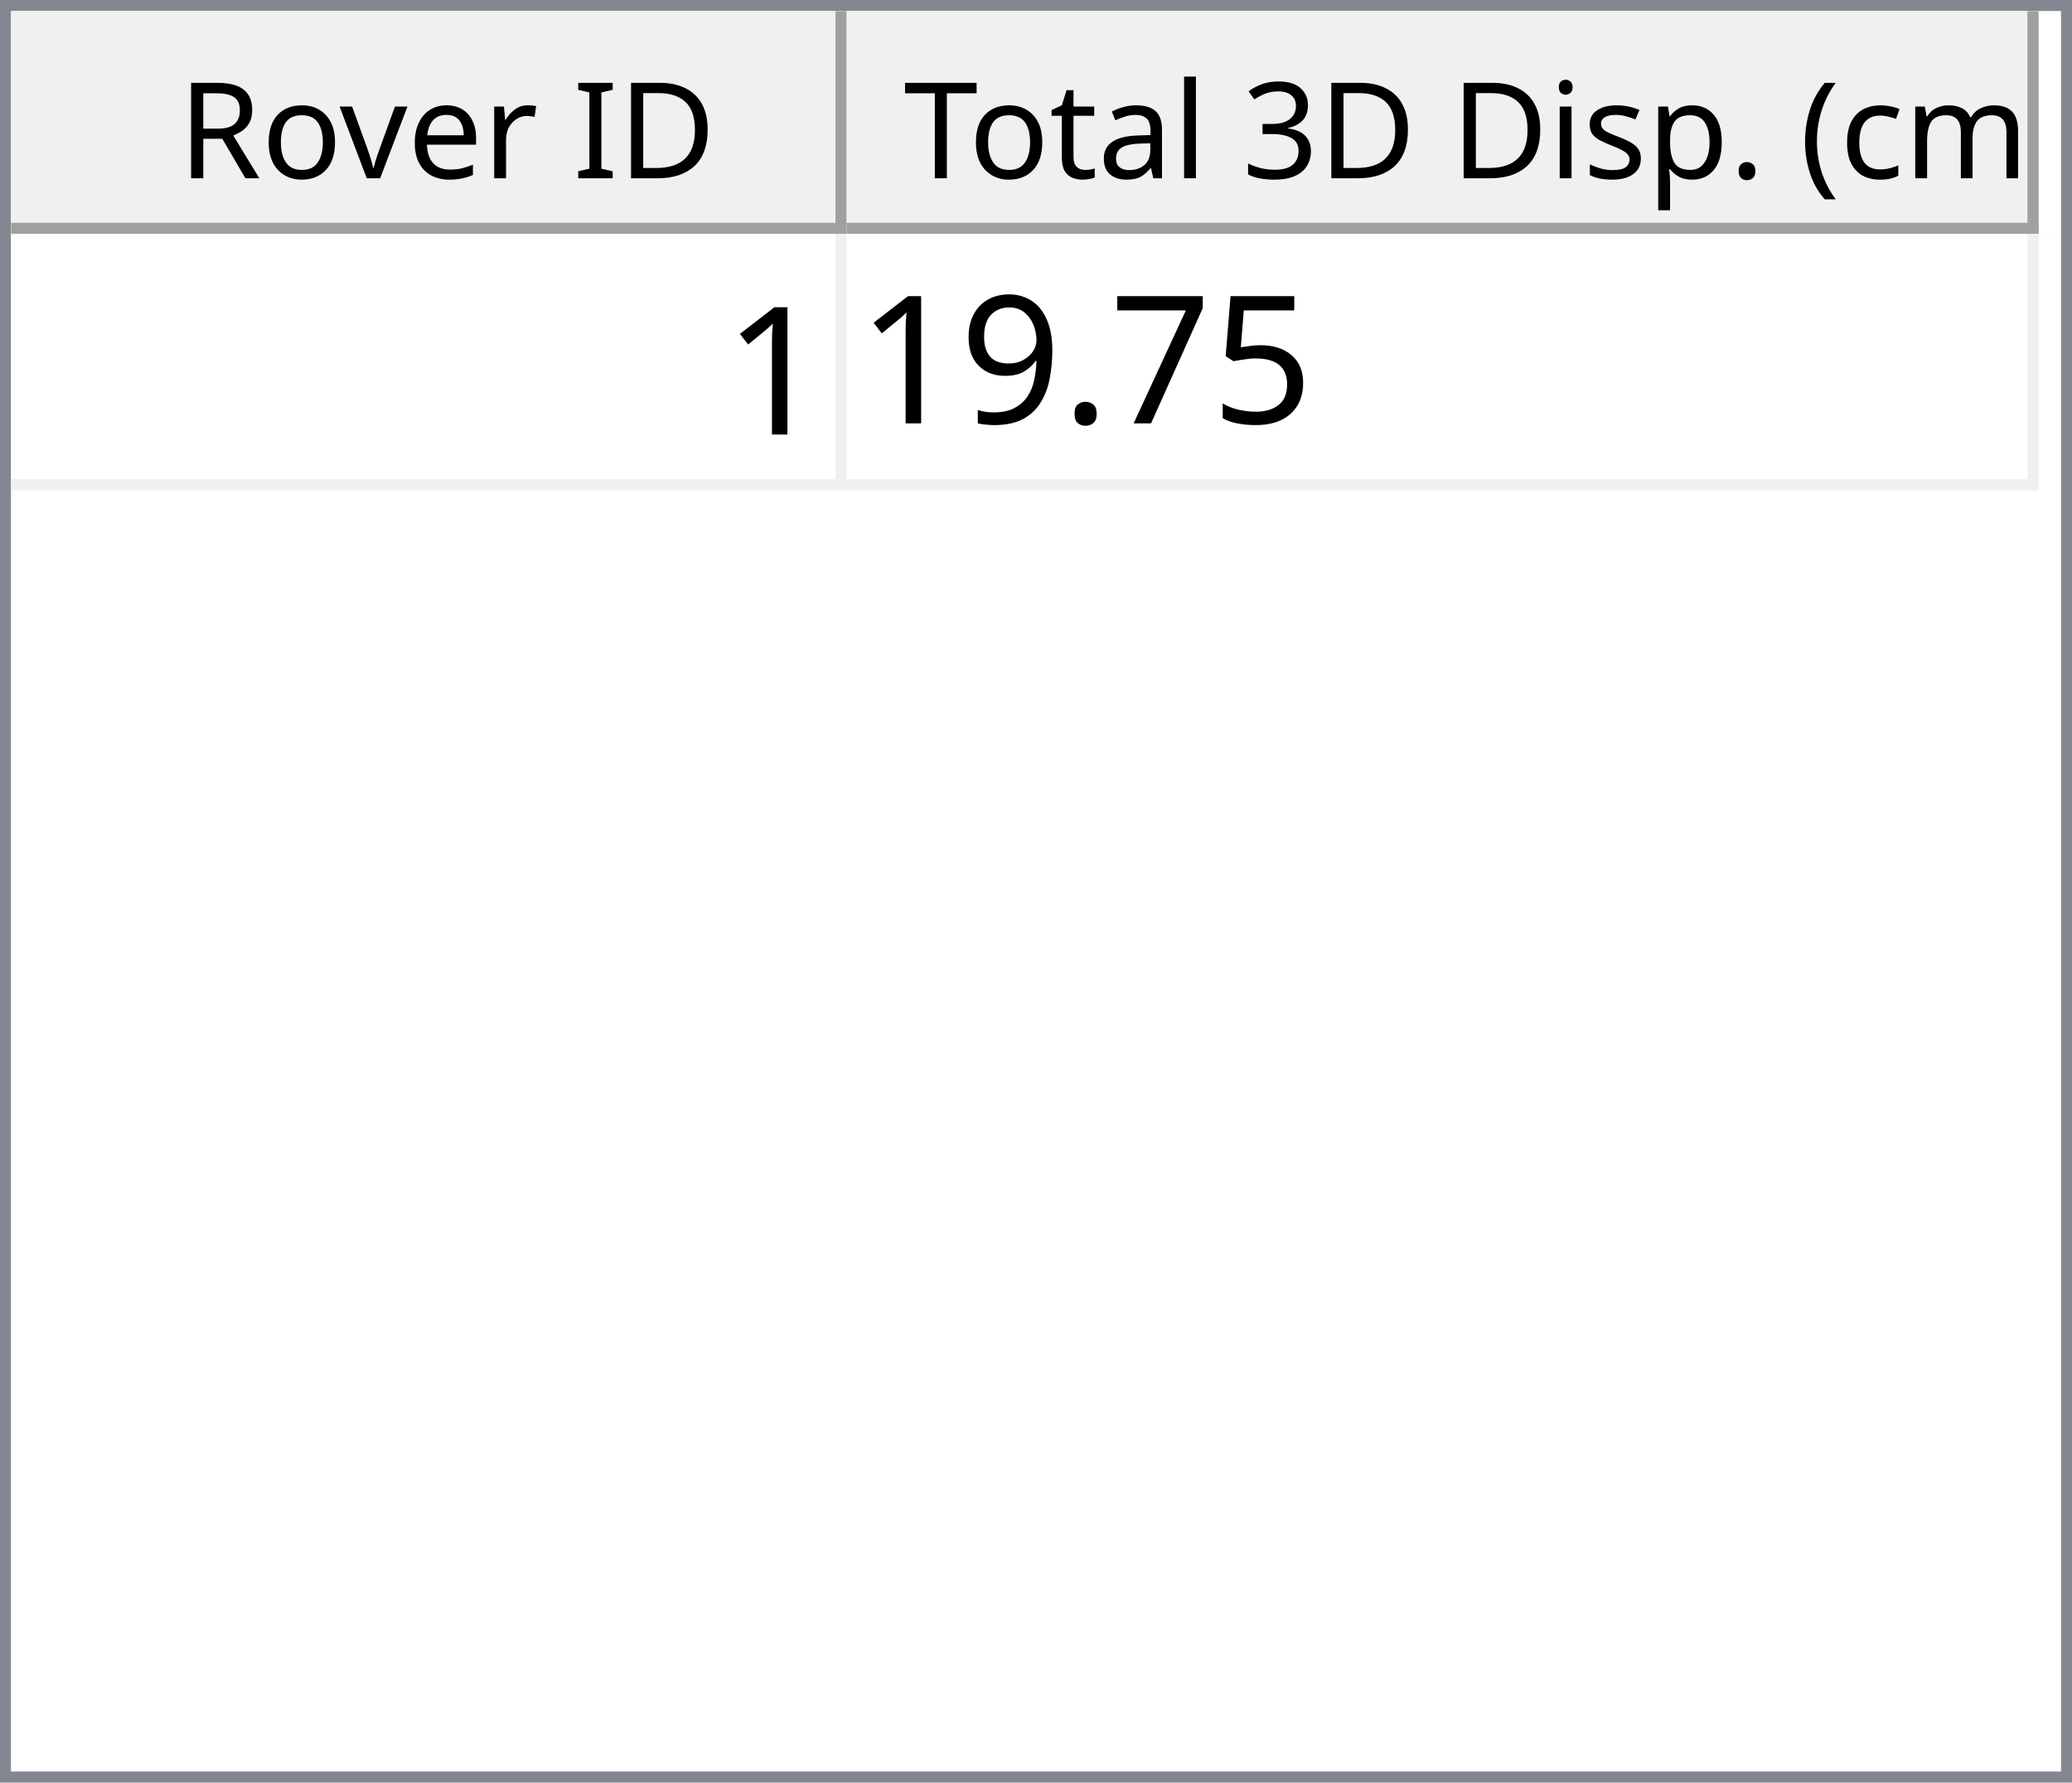
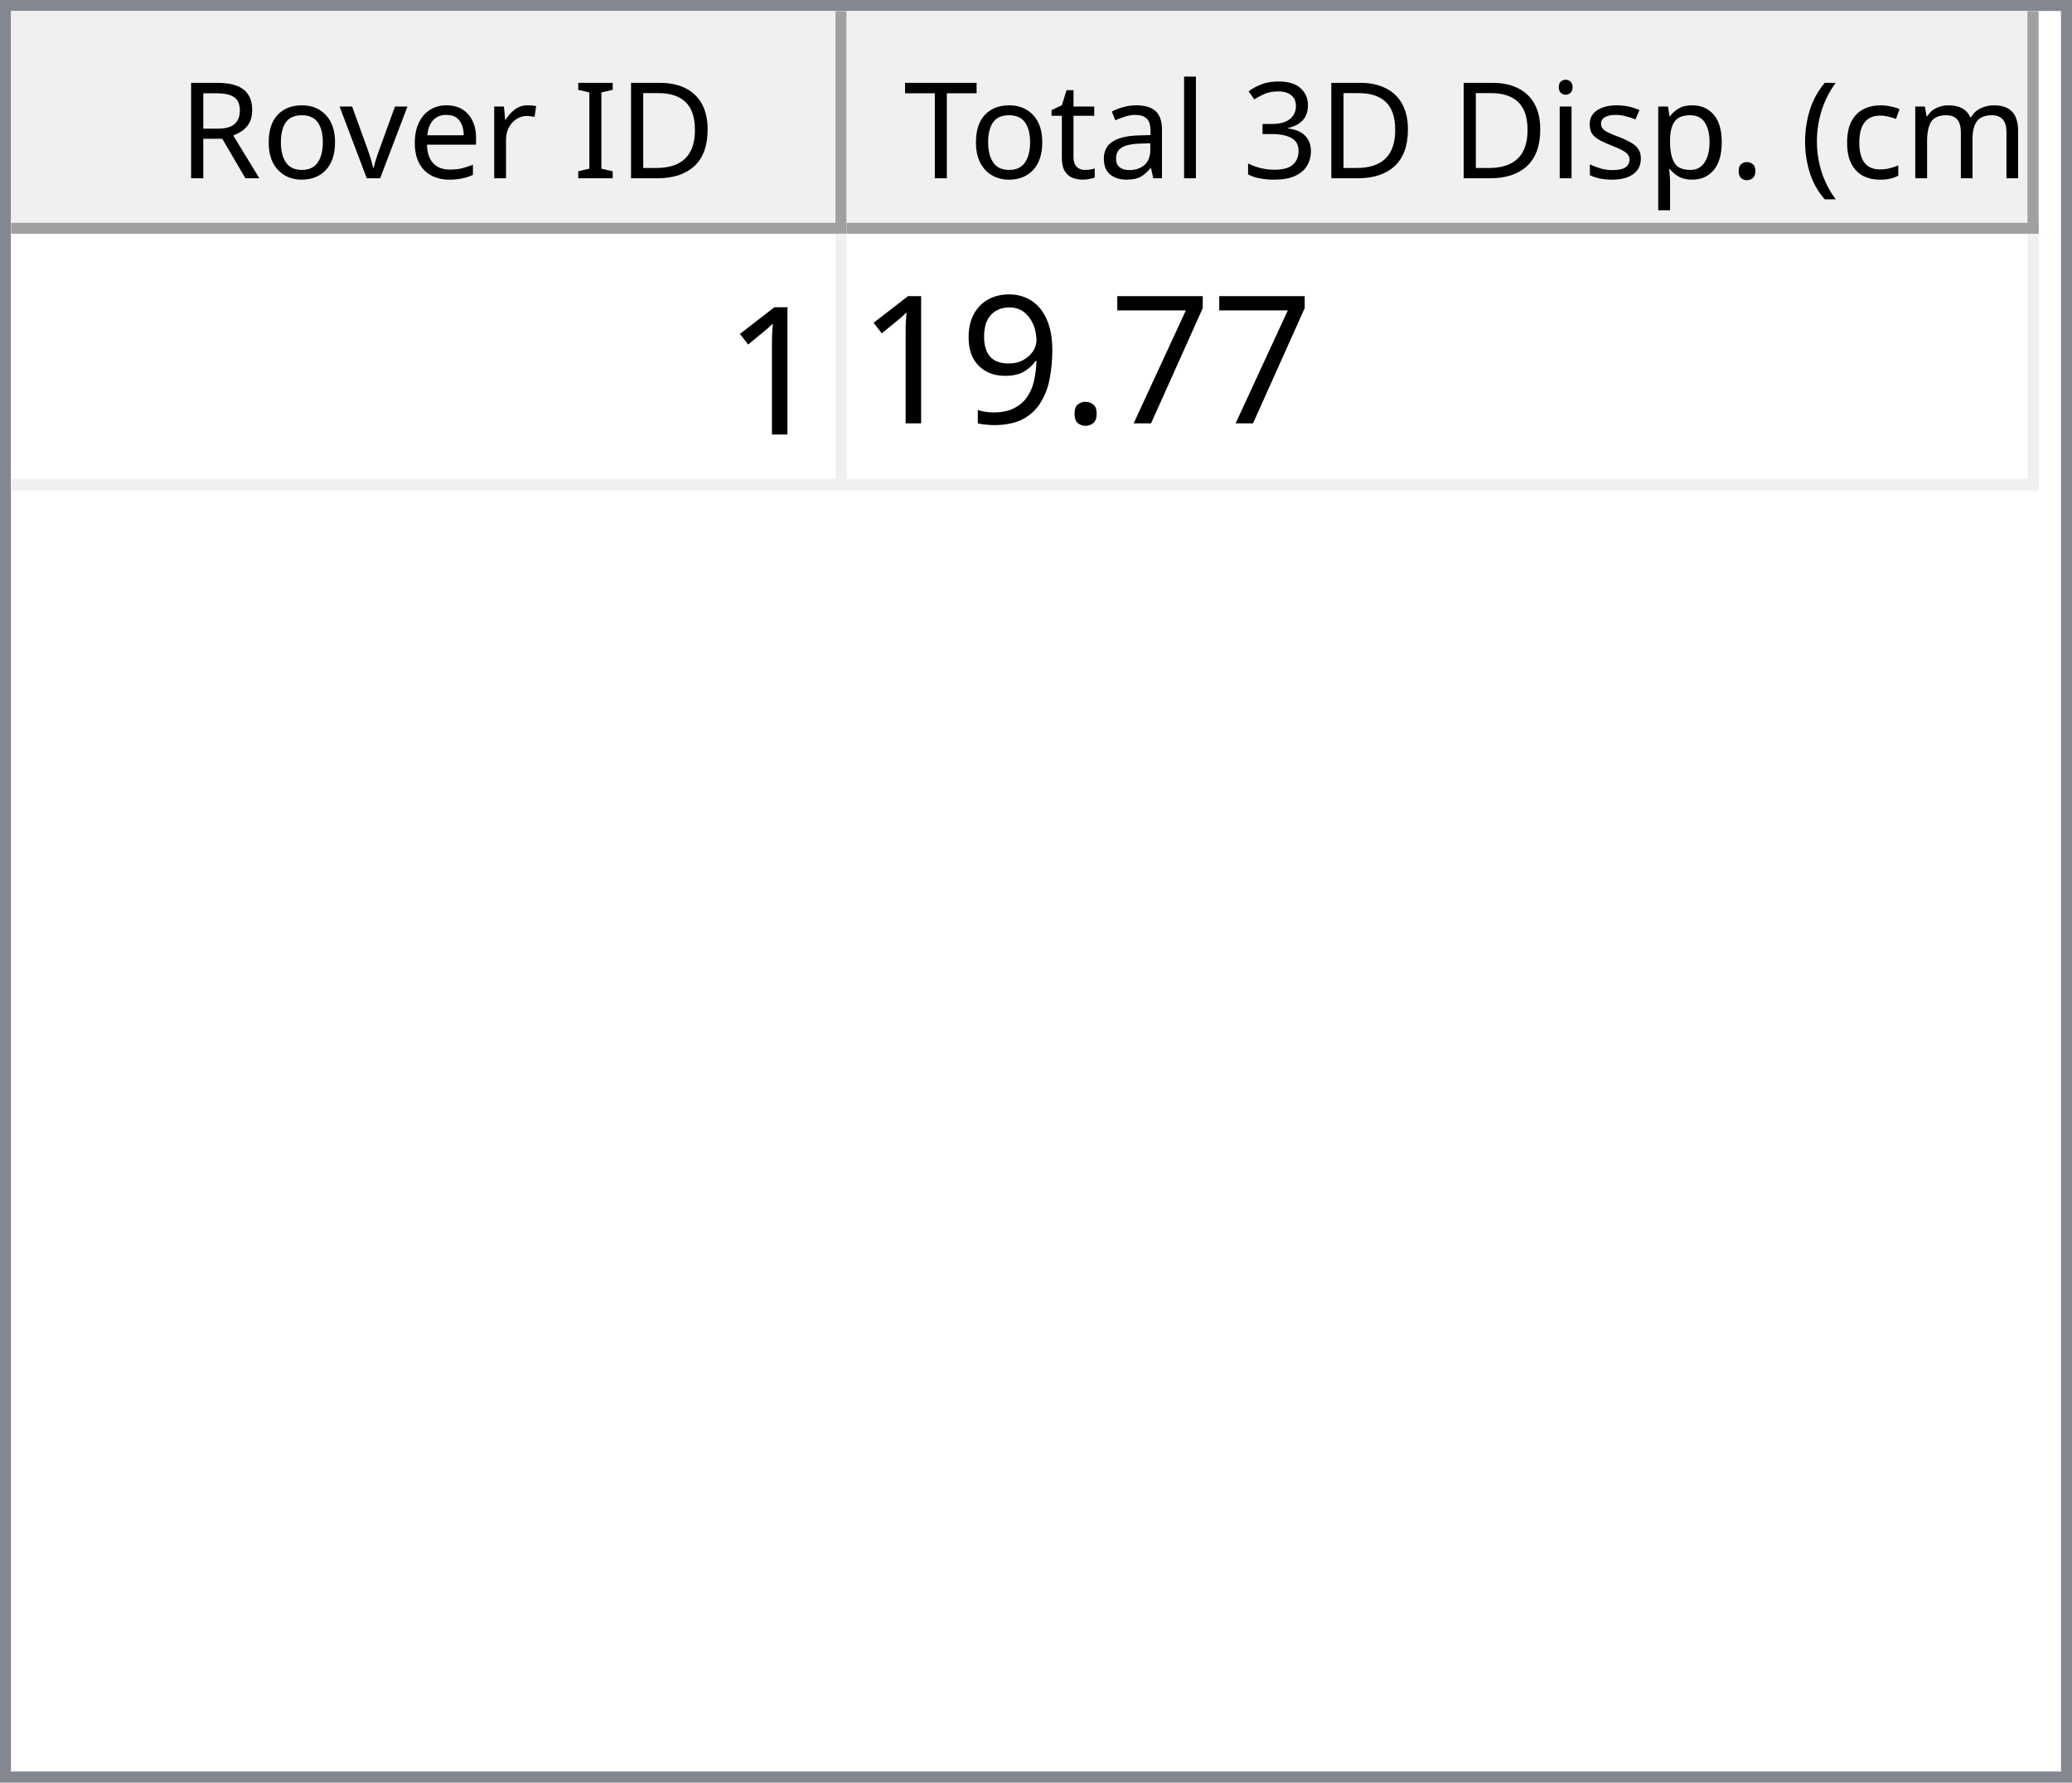
<svg xmlns="http://www.w3.org/2000/svg" style="fill-opacity:1; color-rendering:auto; color-interpolation:auto; text-rendering:auto; stroke:black; stroke-linecap:square; stroke-miterlimit:10; shape-rendering:auto; stroke-opacity:1; fill:black; stroke-dasharray:none; font-weight:normal; stroke-width:1; font-family:'Dialog'; font-style:normal; stroke-linejoin:miter; font-size:12px; stroke-dashoffset:0; image-rendering:auto;" width="186" height="160">
  <defs id="genericDefs" />
  <g>
    <defs id="defs1">
      <clipPath clipPathUnits="userSpaceOnUse" id="clipPath1">
        <path d="M0 0 L186 0 L186 160 L0 160 L0 0 Z" />
      </clipPath>
      <clipPath clipPathUnits="userSpaceOnUse" id="clipPath2">
        <path d="M0 0 L0 160 L186 160 L186 0 Z" />
      </clipPath>
      <clipPath clipPathUnits="userSpaceOnUse" id="clipPath3">
        <path d="M0 0 L0 20 L184 20 L184 0 Z" />
      </clipPath>
      <clipPath clipPathUnits="userSpaceOnUse" id="clipPath4">
        <path d="M0 0 L0 20 L75 20 L75 0 Z" />
      </clipPath>
      <clipPath clipPathUnits="userSpaceOnUse" id="clipPath5">
        <path d="M1 1 L1 19 L74 19 L74 1 Z" />
      </clipPath>
      <clipPath clipPathUnits="userSpaceOnUse" id="clipPath6">
        <path d="M0 0 L0 18 L73 18 L73 0 Z" />
      </clipPath>
      <clipPath clipPathUnits="userSpaceOnUse" id="clipPath7">
        <path d="M-0.5 -0.5 L-0.5 19.5 L74.5 19.5 L74.5 -0.5 Z" />
      </clipPath>
      <clipPath clipPathUnits="userSpaceOnUse" id="clipPath8">
        <path d="M0 0 L0 20 L107 20 L107 0 Z" />
      </clipPath>
      <clipPath clipPathUnits="userSpaceOnUse" id="clipPath9">
        <path d="M1 1 L1 19 L106 19 L106 1 Z" />
      </clipPath>
      <clipPath clipPathUnits="userSpaceOnUse" id="clipPath10">
        <path d="M0 0 L0 18 L105 18 L105 0 Z" />
      </clipPath>
      <clipPath clipPathUnits="userSpaceOnUse" id="clipPath11">
        <path d="M-0.5 -0.5 L-0.5 19.5 L106.5 19.5 L106.5 -0.5 Z" />
      </clipPath>
      <clipPath clipPathUnits="userSpaceOnUse" id="clipPath12">
        <path d="M0 0 L0 138 L184 138 L184 0 Z" />
      </clipPath>
      <clipPath clipPathUnits="userSpaceOnUse" id="clipPath13">
        <path d="M0 0 L0 23 L182 23 L182 0 Z" />
      </clipPath>
      <clipPath clipPathUnits="userSpaceOnUse" id="clipPath14">
        <path d="M-0.5 -0.5 L-0.5 22.5 L181.5 22.5 L181.5 -0.5 Z" />
      </clipPath>
      <clipPath clipPathUnits="userSpaceOnUse" id="clipPath15">
        <path d="M0 0 L0 22 L74 22 L74 0 Z" />
      </clipPath>
      <clipPath clipPathUnits="userSpaceOnUse" id="clipPath16">
        <path d="M0 0 L0 22 L106 22 L106 0 Z" />
      </clipPath>
      <font horiz-adv-x="64.551" id="font1">
        <font-face ascent="107.91" descent="25.098" units-per-em="100" style="font-style:normal; font-family:Segoe UI; font-weight:normal;" />
        <missing-glyph horiz-adv-x="64.551" d="M8.109 0 L8.109 68.266 L56.453 68.266 L56.453 0 L8.109 0 ZM15.328 7.234 L49.219 7.234 L49.219 61.031 L15.328 61.031 L15.328 7.234 Z" />
        <glyph unicode="D" horiz-adv-x="70.117" d="M9.188 0 L9.188 70.016 L28.516 70.016 Q65.531 70.016 65.531 35.891 Q65.531 19.672 55.25 9.836 Q44.969 0 27.734 0 L9.188 0 ZM17.391 62.594 L17.391 7.422 L27.828 7.422 Q41.609 7.422 49.273 14.797 Q56.938 22.172 56.938 35.688 Q56.938 62.594 28.328 62.594 L17.391 62.594 Z" />
        <glyph unicode="I" horiz-adv-x="26.611" d="M17.391 0 L9.188 0 L9.188 70.016 L17.391 70.016 L17.391 0 Z" />
        <glyph unicode=" " horiz-adv-x="27.393" d="" />
        <glyph unicode="r" horiz-adv-x="34.766" d="M34.188 41.891 Q32.078 43.5 28.125 43.5 Q23 43.5 19.555 38.672 Q16.109 33.844 16.109 25.484 L16.109 0 L8.109 0 L8.109 50 L16.109 50 L16.109 39.703 L16.312 39.703 Q18.016 44.969 21.531 47.922 Q25.047 50.875 29.391 50.875 Q32.516 50.875 34.188 50.203 L34.188 41.891 Z" />
        <glyph unicode="e" horiz-adv-x="52.295" d="M48.297 23 L12.984 23 Q13.188 14.656 17.484 10.109 Q21.781 5.562 29.297 5.562 Q37.75 5.562 44.828 11.141 L44.828 3.609 Q38.234 -1.172 27.391 -1.172 Q16.797 -1.172 10.742 5.641 Q4.688 12.453 4.688 24.812 Q4.688 36.469 11.305 43.82 Q17.922 51.172 27.734 51.172 Q37.547 51.172 42.922 44.828 Q48.297 38.484 48.297 27.203 L48.297 23 ZM40.094 29.781 Q40.047 36.719 36.75 40.578 Q33.453 44.438 27.594 44.438 Q21.922 44.438 17.969 40.383 Q14.016 36.328 13.094 29.781 L40.094 29.781 Z" />
        <glyph unicode="v" horiz-adv-x="47.9" d="M47.406 50 L27.484 0 L19.625 0 L0.688 50 L9.469 50 L22.172 13.672 Q23.578 9.672 23.922 6.688 L24.125 6.688 Q24.609 10.453 25.688 13.484 L38.969 50 L47.406 50 Z" />
        <glyph unicode="o" horiz-adv-x="58.594" d="M29 -1.172 Q17.922 -1.172 11.305 5.836 Q4.688 12.844 4.688 24.422 Q4.688 37.016 11.57 44.094 Q18.453 51.172 30.172 51.172 Q41.359 51.172 47.633 44.289 Q53.906 37.406 53.906 25.203 Q53.906 13.234 47.141 6.031 Q40.375 -1.172 29 -1.172 ZM29.594 44.438 Q21.875 44.438 17.383 39.188 Q12.891 33.938 12.891 24.703 Q12.891 15.828 17.43 10.695 Q21.969 5.562 29.594 5.562 Q37.359 5.562 41.531 10.594 Q45.703 15.625 45.703 24.906 Q45.703 34.281 41.531 39.359 Q37.359 44.438 29.594 44.438 Z" />
        <glyph unicode="R" horiz-adv-x="59.814" d="M59.375 0 L49.609 0 L37.891 19.625 Q36.281 22.359 34.766 24.289 Q33.25 26.219 31.664 27.438 Q30.078 28.656 28.25 29.219 Q26.422 29.781 24.125 29.781 L17.391 29.781 L17.391 0 L9.188 0 L9.188 70.016 L30.078 70.016 Q34.672 70.016 38.555 68.867 Q42.438 67.719 45.289 65.375 Q48.141 63.031 49.758 59.547 Q51.375 56.062 51.375 51.375 Q51.375 47.703 50.273 44.656 Q49.172 41.609 47.148 39.211 Q45.125 36.812 42.266 35.133 Q39.406 33.453 35.844 32.516 L35.844 32.328 Q37.594 31.547 38.891 30.547 Q40.188 29.547 41.359 28.18 Q42.531 26.812 43.68 25.078 Q44.828 23.344 46.234 21.047 L59.375 0 ZM17.391 62.594 L17.391 37.203 L28.516 37.203 Q31.594 37.203 34.203 38.133 Q36.812 39.062 38.719 40.797 Q40.625 42.531 41.703 45.047 Q42.781 47.562 42.781 50.688 Q42.781 56.297 39.141 59.445 Q35.5 62.594 28.609 62.594 L17.391 62.594 Z" />
        <glyph unicode=")" horiz-adv-x="30.176" d="M8.297 -15.922 L1.172 -15.922 Q16.406 2.344 16.406 26.812 Q16.406 51.469 1.078 70.016 L8.297 70.016 Q23.531 52.156 23.531 26.703 Q23.531 1.375 8.297 -15.922 Z" />
        <glyph unicode="m" horiz-adv-x="86.133" d="M79.109 0 L71.094 0 L71.094 28.719 Q71.094 37.016 68.531 40.727 Q65.969 44.438 59.906 44.438 Q54.781 44.438 51.195 39.75 Q47.609 35.062 47.609 28.516 L47.609 0 L39.594 0 L39.594 29.688 Q39.594 44.438 28.219 44.438 Q22.953 44.438 19.531 40.016 Q16.109 35.594 16.109 28.516 L16.109 0 L8.109 0 L8.109 50 L16.109 50 L16.109 42.094 L16.312 42.094 Q21.625 51.172 31.844 51.172 Q36.969 51.172 40.773 48.312 Q44.578 45.453 46 40.828 Q51.562 51.172 62.594 51.172 Q79.109 51.172 79.109 30.812 L79.109 0 Z" />
        <glyph unicode="c" horiz-adv-x="46.191" d="M42.188 2.297 Q36.422 -1.172 28.516 -1.172 Q17.828 -1.172 11.258 5.789 Q4.688 12.75 4.688 23.828 Q4.688 36.188 11.766 43.68 Q18.844 51.172 30.672 51.172 Q37.25 51.172 42.281 48.734 L42.281 40.531 Q36.719 44.438 30.375 44.438 Q22.703 44.438 17.797 38.945 Q12.891 33.453 12.891 24.516 Q12.891 15.719 17.508 10.641 Q22.125 5.562 29.891 5.562 Q36.422 5.562 42.188 9.906 L42.188 2.297 Z" />
        <glyph unicode="(" horiz-adv-x="30.176" d="M29.109 -15.922 L21.969 -15.922 Q6.844 1.375 6.844 26.703 Q6.844 52.156 21.969 70.016 L29.203 70.016 Q13.875 51.469 13.875 26.812 Q13.875 2.344 29.109 -15.922 Z" />
        <glyph unicode="." horiz-adv-x="21.68" d="M10.891 -1.078 Q8.641 -1.078 7.055 0.539 Q5.469 2.156 5.469 4.391 Q5.469 6.641 7.055 8.273 Q8.641 9.906 10.891 9.906 Q13.188 9.906 14.797 8.273 Q16.406 6.641 16.406 4.391 Q16.406 2.156 14.797 0.539 Q13.188 -1.078 10.891 -1.078 Z" />
        <glyph unicode="p" horiz-adv-x="58.789" d="M16.312 7.234 L16.109 7.234 L16.109 -23 L8.109 -23 L8.109 50 L16.109 50 L16.109 41.219 L16.312 41.219 Q22.219 51.172 33.594 51.172 Q43.266 51.172 48.688 44.461 Q54.109 37.75 54.109 26.469 Q54.109 13.922 48 6.375 Q41.891 -1.172 31.297 -1.172 Q21.578 -1.172 16.312 7.234 ZM16.109 27.391 L16.109 20.406 Q16.109 14.203 20.141 9.883 Q24.172 5.562 30.375 5.562 Q37.641 5.562 41.773 11.133 Q45.906 16.703 45.906 26.609 Q45.906 34.969 42.047 39.703 Q38.188 44.438 31.594 44.438 Q24.609 44.438 20.359 39.578 Q16.109 34.719 16.109 27.391 Z" />
        <glyph unicode="s" horiz-adv-x="42.432" d="M5.078 1.812 L5.078 10.406 Q11.625 5.562 19.484 5.562 Q30.031 5.562 30.031 12.594 Q30.031 14.594 29.125 15.992 Q28.219 17.391 26.68 18.461 Q25.141 19.531 23.07 20.383 Q21 21.234 18.609 22.172 Q15.281 23.484 12.766 24.828 Q10.25 26.172 8.57 27.859 Q6.891 29.547 6.031 31.695 Q5.172 33.844 5.172 36.719 Q5.172 40.234 6.789 42.945 Q8.406 45.656 11.086 47.484 Q13.766 49.312 17.211 50.242 Q20.656 51.172 24.312 51.172 Q30.812 51.172 35.938 48.922 L35.938 40.828 Q30.422 44.438 23.25 44.438 Q21 44.438 19.195 43.922 Q17.391 43.406 16.094 42.477 Q14.797 41.547 14.086 40.258 Q13.375 38.969 13.375 37.406 Q13.375 35.453 14.086 34.133 Q14.797 32.812 16.164 31.789 Q17.531 30.766 19.484 29.938 Q21.438 29.109 23.922 28.125 Q27.25 26.859 29.883 25.516 Q32.516 24.172 34.375 22.484 Q36.234 20.797 37.234 18.602 Q38.234 16.406 38.234 13.375 Q38.234 9.672 36.602 6.938 Q34.969 4.203 32.234 2.398 Q29.5 0.594 25.93 -0.289 Q22.359 -1.172 18.453 -1.172 Q10.75 -1.172 5.078 1.812 Z" />
        <glyph unicode="i" horiz-adv-x="24.219" d="M12.203 62.703 Q10.062 62.703 8.547 64.164 Q7.031 65.625 7.031 67.875 Q7.031 70.125 8.547 71.609 Q10.062 73.094 12.203 73.094 Q14.406 73.094 15.945 71.609 Q17.484 70.125 17.484 67.875 Q17.484 65.719 15.945 64.211 Q14.406 62.703 12.203 62.703 ZM16.109 0 L8.109 0 L8.109 50 L16.109 50 L16.109 0 Z" />
        <glyph unicode="3" horiz-adv-x="53.906" d="M46.531 19.828 Q46.531 15.094 44.75 11.211 Q42.969 7.328 39.719 4.57 Q36.469 1.812 31.93 0.297 Q27.391 -1.219 21.922 -1.219 Q11.922 -1.219 6 2.594 L6 11.188 Q13.094 5.609 22.219 5.609 Q25.875 5.609 28.828 6.539 Q31.781 7.469 33.906 9.227 Q36.031 10.984 37.18 13.477 Q38.328 15.969 38.328 19.094 Q38.328 32.812 18.797 32.812 L12.984 32.812 L12.984 39.594 L18.5 39.594 Q35.797 39.594 35.797 52.484 Q35.797 64.406 22.609 64.406 Q15.188 64.406 8.688 59.422 L8.688 67.188 Q15.375 71.188 24.609 71.188 Q29 71.188 32.57 69.969 Q36.141 68.75 38.68 66.555 Q41.219 64.359 42.609 61.281 Q44 58.203 44 54.5 Q44 40.672 30.031 36.719 L30.031 36.531 Q33.594 36.141 36.625 34.797 Q39.656 33.453 41.852 31.305 Q44.047 29.156 45.289 26.25 Q46.531 23.344 46.531 19.828 Z" />
        <glyph unicode="l" horiz-adv-x="24.219" d="M16.109 0 L8.109 0 L8.109 74.031 L16.109 74.031 L16.109 0 Z" />
        <glyph unicode="a" horiz-adv-x="50.879" d="M43.891 0 L35.891 0 L35.891 7.812 L35.688 7.812 Q30.469 -1.172 20.312 -1.172 Q12.844 -1.172 8.617 2.781 Q4.391 6.734 4.391 13.281 Q4.391 27.297 20.906 29.594 L35.891 31.688 Q35.891 44.438 25.594 44.438 Q16.547 44.438 9.281 38.281 L9.281 46.484 Q16.656 51.172 26.266 51.172 Q43.891 51.172 43.891 32.516 L43.891 0 ZM35.891 25.297 L23.828 23.641 Q18.266 22.859 15.43 20.875 Q12.594 18.891 12.594 13.875 Q12.594 10.203 15.211 7.883 Q17.828 5.562 22.172 5.562 Q28.125 5.562 32.008 9.742 Q35.891 13.922 35.891 20.312 L35.891 25.297 Z" />
        <glyph unicode="t" horiz-adv-x="33.887" d="M31.297 0.484 Q28.469 -1.078 23.828 -1.078 Q10.688 -1.078 10.688 13.578 L10.688 43.172 L2.094 43.172 L2.094 50 L10.688 50 L10.688 62.203 L18.703 64.797 L18.703 50 L31.297 50 L31.297 43.172 L18.703 43.172 L18.703 14.984 Q18.703 9.969 20.414 7.82 Q22.125 5.672 26.078 5.672 Q29.109 5.672 31.297 7.328 L31.297 0.484 Z" />
        <glyph unicode="T" horiz-adv-x="52.393" d="M50.594 62.594 L30.375 62.594 L30.375 0 L22.172 0 L22.172 62.594 L2 62.594 L2 70.016 L50.594 70.016 L50.594 62.594 Z" />
      </font>
      <font horiz-adv-x="75.0" id="font2">
        <font-face ascent="100.537" descent="21.973" units-per-em="100" style="font-style:normal; font-family:sans-serif; font-weight:normal;" />
        <missing-glyph horiz-adv-x="75.0" d="M12.5 0 L12.5 62.5 L62.5 62.5 L62.5 0 L12.5 0 ZM14.062 1.562 L60.938 1.562 L60.938 60.938 L14.062 60.938 L14.062 1.562 Z" />
        <glyph unicode="1" horiz-adv-x="55.615" d="M37.25 0 L28.469 0 L28.469 56 Q25.297 52.984 20.141 49.953 Q14.984 46.922 10.891 45.406 L10.891 53.906 Q18.266 57.375 23.781 62.305 Q29.297 67.234 31.594 71.875 L37.25 71.875 L37.25 0 Z" />
-         <glyph unicode="5" horiz-adv-x="55.615" d="M4.156 18.75 L13.375 19.531 Q14.406 12.797 18.141 9.398 Q21.875 6 27.156 6 Q33.5 6 37.891 10.789 Q42.281 15.578 42.281 23.484 Q42.281 31 38.062 35.352 Q33.844 39.703 27 39.703 Q22.75 39.703 19.336 37.773 Q15.922 35.844 13.969 32.766 L5.719 33.844 L12.641 70.609 L48.25 70.609 L48.25 62.203 L19.672 62.203 L15.828 42.969 Q22.266 47.469 29.344 47.469 Q38.719 47.469 45.164 40.969 Q51.609 34.469 51.609 24.266 Q51.609 14.547 45.953 7.469 Q39.062 -1.219 27.156 -1.219 Q17.391 -1.219 11.211 4.25 Q5.031 9.719 4.156 18.75 Z" />
        <glyph unicode="7" horiz-adv-x="55.615" d="M4.734 62.203 L4.734 70.656 L51.078 70.656 L51.078 63.812 Q44.234 56.547 37.523 44.484 Q30.812 32.422 27.156 19.672 Q24.516 10.688 23.781 0 L14.75 0 Q14.891 8.453 18.062 20.414 Q21.234 32.375 27.172 43.484 Q33.109 54.594 39.797 62.203 L4.734 62.203 Z" />
        <glyph unicode="." horiz-adv-x="27.783" d="M9.078 0 L9.078 10.016 L19.094 10.016 L19.094 0 L9.078 0 Z" />
        <glyph unicode="9" horiz-adv-x="55.615" d="M5.469 16.547 L13.922 17.328 Q14.984 11.375 18.016 8.688 Q21.047 6 25.781 6 Q29.828 6 32.883 7.859 Q35.938 9.719 37.891 12.82 Q39.844 15.922 41.164 21.195 Q42.484 26.469 42.484 31.938 Q42.484 32.516 42.438 33.688 Q39.797 29.5 35.234 26.883 Q30.672 24.266 25.344 24.266 Q16.453 24.266 10.305 30.711 Q4.156 37.156 4.156 47.703 Q4.156 58.594 10.578 65.234 Q17 71.875 26.656 71.875 Q33.641 71.875 39.43 68.117 Q45.219 64.359 48.219 57.398 Q51.219 50.438 51.219 37.25 Q51.219 23.531 48.242 15.406 Q45.266 7.281 39.383 3.031 Q33.5 -1.219 25.594 -1.219 Q17.188 -1.219 11.867 3.445 Q6.547 8.109 5.469 16.547 ZM41.453 48.141 Q41.453 55.719 37.43 60.156 Q33.406 64.594 27.734 64.594 Q21.875 64.594 17.531 59.812 Q13.188 55.031 13.188 47.406 Q13.188 40.578 17.312 36.305 Q21.438 32.031 27.484 32.031 Q33.594 32.031 37.523 36.305 Q41.453 40.578 41.453 48.141 Z" />
      </font>
    </defs>
    <g style="fill:white; stroke:white;">
      <rect x="0" y="0" width="186" style="clip-path:url(#clipPath1); stroke:none;" height="160" />
    </g>
    <g style="fill:white; text-rendering:optimizeSpeed; color-rendering:optimizeSpeed; image-rendering:optimizeSpeed; shape-rendering:crispEdges; stroke:white; color-interpolation:sRGB;">
      <rect x="0" width="186" height="160" y="0" style="stroke:none;" />
      <path style="stroke:none;" d="M0 160 L186 160 L186 0 L0 0 Z" />
    </g>
    <g style="fill:rgb(240,240,240); font-family:'Segoe UI'; stroke:rgb(240,240,240);">
      <rect x="0" y="0" width="186" style="clip-path:url(#clipPath2); stroke:none;" height="160" />
    </g>
    <g style="fill:rgb(130,135,144); font-family:'Segoe UI'; stroke:rgb(130,135,144);">
      <path d="M0 0 L186 0 L186 160 L0 160 L0 0 ZM1 1 L185 1 L185 159 L1 159 L1 1 Z" style="fill-rule:evenodd; clip-path:url(#clipPath2); stroke:none;" />
    </g>
    <g style="fill:white; font-family:'Segoe UI'; stroke:white;" transform="translate(1,1)">
      <rect x="0" y="0" width="184" style="clip-path:url(#clipPath3); stroke:none;" height="20" />
    </g>
    <g style="fill:rgb(240,240,240); font-family:'Segoe UI'; stroke:rgb(240,240,240);" transform="translate(1,1)">
      <rect x="0" y="0" width="75" style="clip-path:url(#clipPath4); stroke:none;" height="20" />
    </g>
    <g style="font-family:'Segoe UI';" transform="translate(2,2)">
      <text x="14" xml:space="preserve" y="14" style="clip-path:url(#clipPath6); stroke:none;">Rover ID</text>
    </g>
    <g style="fill:rgb(160,160,160); font-family:'Segoe UI'; stroke:rgb(160,160,160); stroke-linejoin:bevel;" transform="translate(1.5,1.5)">
      <line x1="74" x2="74" y1="0" style="fill:none; clip-path:url(#clipPath7);" y2="19" />
    </g>
    <g style="fill:rgb(160,160,160); font-family:'Segoe UI'; stroke:rgb(160,160,160); stroke-linejoin:bevel;" transform="matrix(1,0,0,1,1,1) translate(0.5,0.5)">
      <line x1="0" x2="74" y1="19" style="fill:none; clip-path:url(#clipPath7);" y2="19" />
    </g>
    <g style="fill:rgb(240,240,240); font-family:'Segoe UI'; stroke:rgb(240,240,240);" transform="translate(76,1)">
      <rect x="0" y="0" width="107" style="clip-path:url(#clipPath8); stroke:none;" height="20" />
    </g>
    <g style="font-family:'Segoe UI';" transform="translate(77,2)">
      <text x="1" xml:space="preserve" y="14" style="clip-path:url(#clipPath10); stroke:none;"> Total 3D Disp. (cm)</text>
    </g>
    <g style="fill:rgb(160,160,160); font-family:'Segoe UI'; stroke:rgb(160,160,160); stroke-linejoin:bevel;" transform="translate(76.5,1.5)">
      <line x1="106" x2="106" y1="0" style="fill:none; clip-path:url(#clipPath11);" y2="19" />
    </g>
    <g style="fill:rgb(160,160,160); font-family:'Segoe UI'; stroke:rgb(160,160,160); stroke-linejoin:bevel;" transform="matrix(1,0,0,1,76,1) translate(0.5,0.5)">
      <line x1="0" x2="106" y1="19" style="fill:none; clip-path:url(#clipPath11);" y2="19" />
    </g>
    <g style="fill:white; font-family:'Segoe UI'; stroke:white;" transform="translate(1,21)">
      <rect x="0" y="0" width="184" style="clip-path:url(#clipPath12); stroke:none;" height="138" />
    </g>
    <g style="fill:rgb(240,240,240); font-size:16px; font-family:sans-serif; stroke:rgb(240,240,240);" transform="translate(1,21)">
      <rect x="0" y="0" width="182" style="clip-path:url(#clipPath13); stroke:none;" height="23" />
      <line transform="translate(0.5,0.5)" x1="0" x2="181" y1="22" style="clip-path:url(#clipPath14); fill:none; stroke-linejoin:bevel;" y2="22" />
    </g>
    <g transform="matrix(1,0,0,1,1,21) translate(0.5,0.5)" style="fill:rgb(240,240,240); font-size:16px; font-family:sans-serif; stroke:rgb(240,240,240); stroke-linejoin:bevel;">
      <line x1="74" x2="74" y1="0" style="fill:none; clip-path:url(#clipPath14);" y2="22" />
    </g>
    <g transform="matrix(1,0,0,1,1,21) translate(0.5,0.5)" style="fill:rgb(240,240,240); font-size:16px; font-family:sans-serif; stroke:rgb(240,240,240); stroke-linejoin:bevel;">
      <line x1="181" x2="181" y1="0" style="fill:none; clip-path:url(#clipPath14);" y2="22" />
    </g>
    <g style="fill:white; font-size:16px; font-family:sans-serif; stroke:white;" transform="matrix(1,0,0,1,1,21)">
      <rect x="0" y="0" width="74" style="clip-path:url(#clipPath15); stroke:none;" height="22" />
      <text x="64" y="18" style="fill:black; clip-path:url(#clipPath15); stroke:none;" xml:space="preserve">1</text>
    </g>
    <g style="fill:white; font-size:16px; font-family:sans-serif; stroke:white;" transform="matrix(1,0,0,1,1,21) translate(75,0)">
      <rect x="0" y="0" width="106" style="clip-path:url(#clipPath16); stroke:none;" height="22" />
-       <text x="1" y="17" style="fill:black; clip-path:url(#clipPath16); stroke:none;" xml:space="preserve">19.75</text>
+       <text x="1" y="17" style="fill:black; clip-path:url(#clipPath16); stroke:none;" xml:space="preserve">19.77</text>
    </g>
  </g>
</svg>
